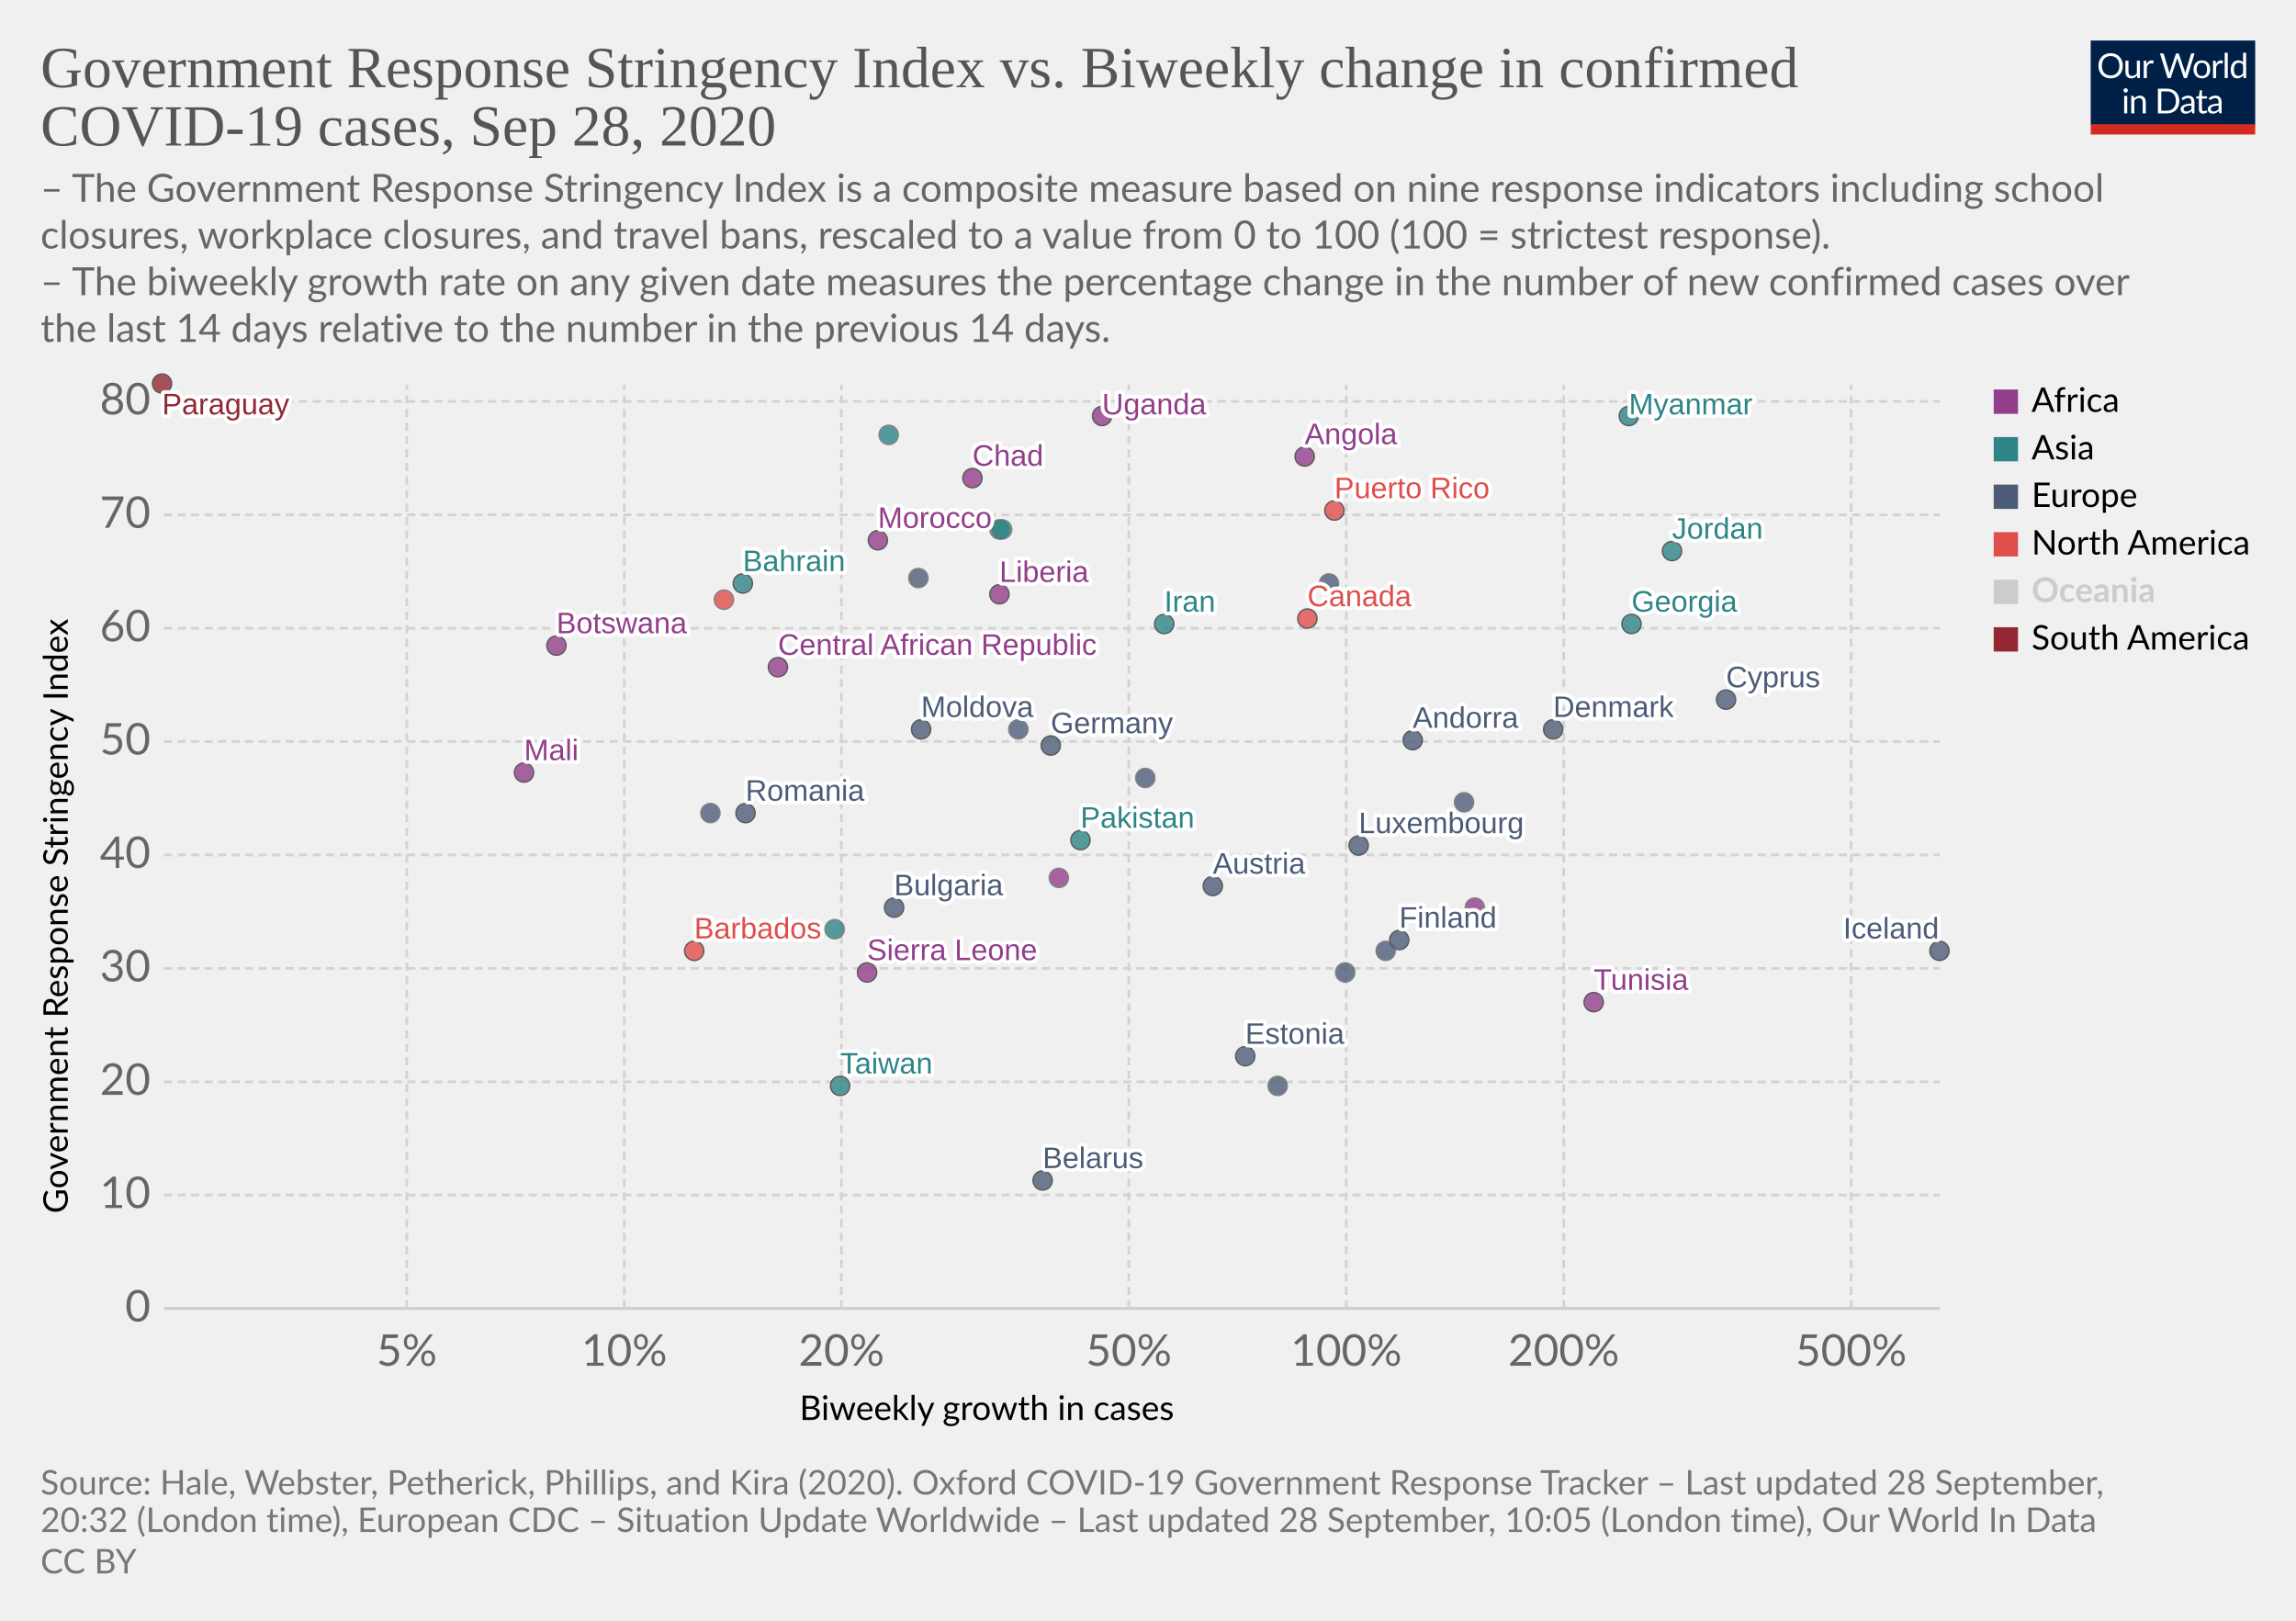
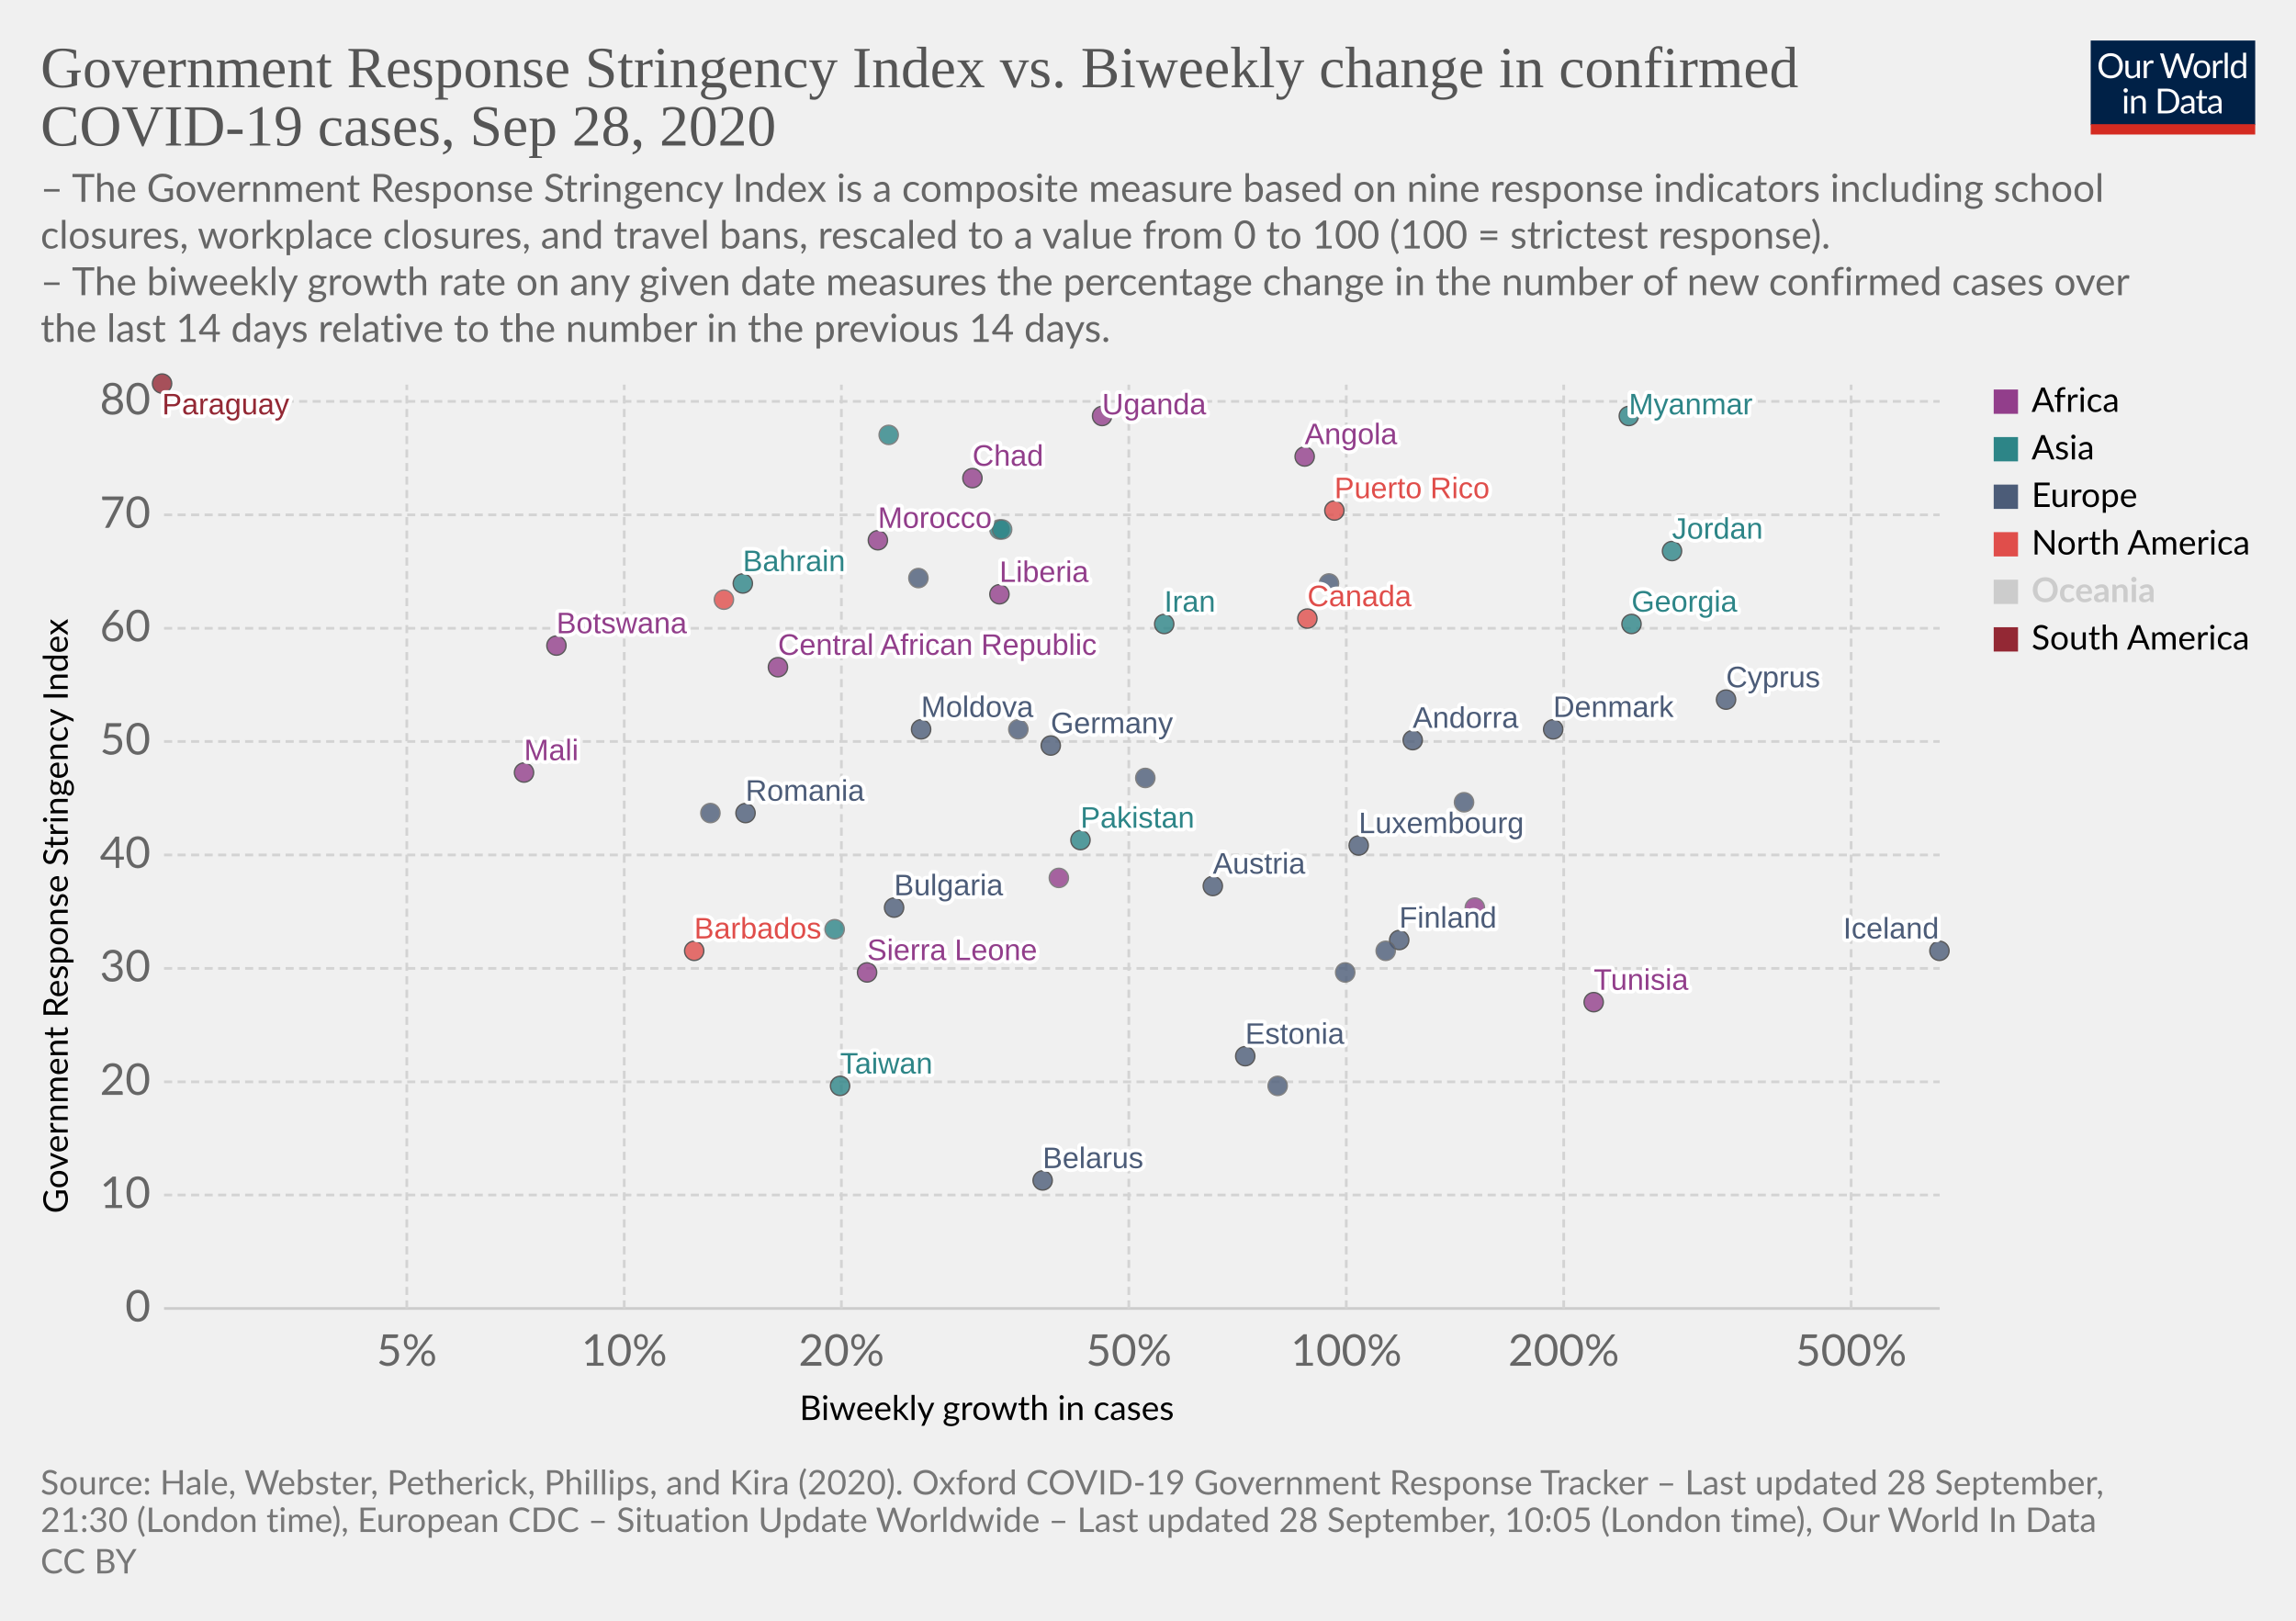
<svg xmlns="http://www.w3.org/2000/svg" version="1.1" style="background-color:#fff;-webkit-font-smoothing:antialiased" width="850" height="600" viewBox="0 0 850 600" font-family="Lato,'Helvetica Neue',Helvetica,Arial,sans-serif" font-size="18" text-rendering="optimizeLegibility">
  <g class="HeaderView">
    <g transform="matrix(.29 0 0 .29 774 15)">
      <svg width="210" height="120" viewBox="0 0 210 120" fill="none">
        <g clip-path="url(#clip0)">
          <path d="M0 0h210v107.89H0V0z" fill="#002147" />
          <path d="M40.98 32.25c0 2.36-.38 4.53-1.12 6.51a14.26 14.26 0 01-8.1 8.4c-1.9.78-4.02 1.17-6.34 1.17a16.6 16.6 0 01-6.33-1.17 14.31 14.31 0 01-8.08-8.4 18.29 18.29 0 01-1.12-6.51c0-2.36.38-4.53 1.12-6.5a14.32 14.32 0 018.07-8.44c1.92-.8 4.03-1.19 6.34-1.19 2.32 0 4.43.4 6.34 1.19 1.92.8 3.56 1.9 4.93 3.34a14.87 14.87 0 013.17 5.1 18.1 18.1 0 011.12 6.5zm-4.38 0c0-1.94-.26-3.68-.8-5.22a10.91 10.91 0 00-2.24-3.89 9.68 9.68 0 00-3.52-2.46 11.95 11.95 0 00-4.62-.86c-1.68 0-3.21.28-4.6.86a9.88 9.88 0 00-3.54 2.46 10.91 10.91 0 00-2.24 3.9c-.53 1.53-.8 3.27-.8 5.2 0 1.94.27 3.68.8 5.22a11.17 11.17 0 002.24 3.9 10.01 10.01 0 003.55 2.44c1.38.56 2.9.83 4.6.83 1.7 0 3.24-.27 4.61-.83a9.8 9.8 0 003.52-2.44 11.17 11.17 0 002.25-3.9c.53-1.54.8-3.28.8-5.21zm26.22-6.54V48H60.5c-.56 0-.9-.27-1.05-.81l-.31-2.4a12.45 12.45 0 01-3.26 2.6c-1.2.64-2.58.96-4.13.96-1.22 0-2.3-.2-3.24-.6a6.52 6.52 0 01-2.33-1.7 7.37 7.37 0 01-1.43-2.67c-.3-1.04-.46-2.2-.46-3.45V25.7h3.91v14.22c0 1.68.38 2.99 1.15 3.91.77.93 1.96 1.39 3.54 1.39 1.16 0 2.24-.27 3.23-.82a10.42 10.42 0 002.8-2.28V25.7h3.91zm8.61 4.47a9.94 9.94 0 012.6-3.56 5.64 5.64 0 013.76-1.3c.47 0 .92.05 1.34.15.44.1.83.27 1.17.49l-.3 2.92c-.09.37-.3.55-.66.55-.2 0-.5-.04-.9-.13a6.21 6.21 0 00-3.24.18c-.54.2-1.03.5-1.47.92-.42.4-.81.9-1.17 1.5-.33.58-.64 1.26-.92 2.02V48H67.7V25.71h2.25c.42 0 .72.08.88.25.16.16.27.44.33.83l.26 3.39zm61.16-13.7L122.75 48h-3.82l-7.99-24.05a21.95 21.95 0 01-.42-1.58 38.36 38.36 0 01-.44 1.58L102.05 48h-3.83L88.4 16.47h3.54c.38 0 .7.1.95.29.26.2.43.43.5.73l6.52 21.9c.1.4.2.83.28 1.28.1.46.2.94.29 1.46l.3-1.46c.12-.47.25-.9.38-1.27l7.41-21.91c.1-.25.26-.48.51-.69.27-.22.58-.33.95-.33h1.23c.38 0 .69.1.92.29.24.2.41.43.53.73l7.4 21.9a28.4 28.4 0 01.68 2.62 29.52 29.52 0 01.52-2.61l6.54-21.91c.07-.27.23-.5.48-.7.27-.21.58-.32.95-.32h3.32zm9.35 8.88c1.63 0 3.1.27 4.4.82a9.43 9.43 0 015.46 5.94c.5 1.4.74 2.98.74 4.73 0 1.76-.25 3.34-.74 4.75a9.43 9.43 0 01-5.46 5.92c-1.3.52-2.77.79-4.4.79-1.64 0-3.12-.27-4.44-.8a9.42 9.42 0 01-3.35-2.3c-.92-1-1.63-2.2-2.13-3.61-.49-1.41-.73-3-.73-4.75s.24-3.33.73-4.73c.5-1.43 1.2-2.64 2.13-3.63a9.4 9.4 0 013.35-2.31c1.32-.55 2.8-.82 4.44-.82zm0 19.89c2.2 0 3.84-.73 4.93-2.2 1.08-1.48 1.63-3.54 1.63-6.18 0-2.66-.55-4.72-1.63-6.2-1.09-1.49-2.73-2.23-4.93-2.23-1.12 0-2.09.2-2.93.57a5.7 5.7 0 00-2.06 1.65 7.5 7.5 0 00-1.24 2.67c-.26 1.04-.4 2.22-.4 3.54 0 2.64.55 4.7 1.64 6.18 1.1 1.47 2.76 2.2 4.99 2.2zm17.97-15.07a9.94 9.94 0 012.6-3.56 5.64 5.64 0 013.76-1.3c.47 0 .91.05 1.34.15.44.1.83.27 1.16.49l-.28 2.92c-.09.37-.31.55-.66.55-.2 0-.5-.04-.9-.13a6.2 6.2 0 00-3.24.18c-.54.2-1.03.5-1.47.92-.43.4-.82.9-1.17 1.5a13.1 13.1 0 00-.92 2.02V48h-3.94V25.71h2.24c.43 0 .72.08.88.25.17.16.28.44.33.83l.27 3.39zm15.04-14.59V48h-3.92V15.6h3.92zm19.55 15.43a6.22 6.22 0 00-2.38-2.05 6.7 6.7 0 00-2.86-.6c-2.07 0-3.66.75-4.77 2.23-1.12 1.48-1.68 3.6-1.68 6.33 0 1.46.13 2.7.38 3.74a7.29 7.29 0 001.1 2.56 4.35 4.35 0 001.78 1.45c.7.3 1.5.46 2.4.46 1.29 0 2.41-.3 3.36-.88a9.6 9.6 0 002.67-2.49V31.02zm3.91-15.43V48h-2.33c-.56 0-.9-.27-1.06-.81l-.35-2.71a12.13 12.13 0 01-3.25 2.77 8.28 8.28 0 01-4.23 1.06 7.31 7.31 0 01-6.14-2.9c-.73-.96-1.3-2.15-1.69-3.57a18.35 18.35 0 01.07-9.48 11.29 11.29 0 011.89-3.7 8.7 8.7 0 017.06-3.34 7.96 7.96 0 016.12 2.62V15.59h3.91zM46.61 70.71V93H42.7V70.71h3.91zm.84-7c0 .39-.08.75-.24 1.09a2.81 2.81 0 01-1.52 1.47 2.67 2.67 0 01-2.16 0 2.9 2.9 0 01-1.45-1.47 2.67 2.67 0 010-2.16c.15-.35.35-.65.6-.9.25-.27.53-.47.85-.62a2.67 2.67 0 012.16 0c.35.15.65.35.9.62.27.25.47.55.62.9.16.34.24.7.24 1.08zm7.97 10.24c.49-.54 1-1.04 1.54-1.48a9.85 9.85 0 013.66-1.84 8.96 8.96 0 015.43.35c.94.4 1.72.97 2.33 1.71a7.36 7.36 0 011.43 2.67c.32 1.04.49 2.19.49 3.45V93h-3.94V78.81c0-1.69-.4-3-1.17-3.92-.76-.93-1.93-1.4-3.5-1.4a6.6 6.6 0 00-3.25.83c-1 .56-1.92 1.31-2.77 2.27V93h-3.94V70.71h2.35c.56 0 .9.28 1.04.82l.3 2.42zm57.7 3.3c0 2.36-.37 4.5-1.11 6.44a14.3 14.3 0 01-3.17 4.98 14.1 14.1 0 01-4.93 3.2c-1.9.76-4.02 1.13-6.33 1.13H85.8V61.47h11.77c2.31 0 4.42.39 6.33 1.15a13.8 13.8 0 018.1 8.18 17.75 17.75 0 011.12 6.45zm-4.37 0c0-1.94-.26-3.67-.8-5.2a10.94 10.94 0 00-2.23-3.87 9.57 9.57 0 00-3.53-2.42 12.23 12.23 0 00-4.61-.83h-7.5v24.62h7.5c1.7 0 3.24-.28 4.61-.84a9.7 9.7 0 003.53-2.4 10.94 10.94 0 002.24-3.87c.53-1.53.8-3.26.8-5.2zm19.8 5.72c-1.8.06-3.34.2-4.62.44-1.26.22-2.3.51-3.1.88-.8.36-1.37.8-1.74 1.3-.35.5-.53 1.05-.53 1.67 0 .58.1 1.1.3 1.52a3 3 0 00.76 1.05c.34.27.73.46 1.17.6.45.11.94.17 1.45.17a7.28 7.28 0 003.5-.81 11.95 11.95 0 002.82-2.2v-4.62zm-12.65-9.11a12.73 12.73 0 013.98-2.66c1.43-.59 3-.88 4.73-.88 1.25 0 2.36.2 3.33.61a6.81 6.81 0 013.94 4.38c.33 1.04.5 2.19.5 3.43V93h-1.74a1.8 1.8 0 01-.88-.18c-.2-.13-.36-.38-.48-.74l-.44-2.12c-.59.55-1.16 1.03-1.72 1.46a9.48 9.48 0 01-3.74 1.7c-.69.15-1.46.23-2.3.23-.87 0-1.69-.12-2.45-.35a5.34 5.34 0 01-3.34-2.93 6.64 6.64 0 01-.49-2.64c0-.88.25-1.72.73-2.53a6.33 6.33 0 012.35-2.17c1.09-.63 2.5-1.15 4.25-1.54 1.75-.41 3.89-.65 6.42-.7v-1.75c0-1.73-.37-3.03-1.12-3.91-.75-.9-1.84-1.34-3.28-1.34-.97 0-1.78.12-2.44.37-.64.23-1.2.5-1.7.81l-1.23.82c-.33.23-.67.35-1 .35-.27 0-.5-.07-.69-.2a2.1 2.1 0 01-.48-.53l-.7-1.25zm27.67 19.5c-1.76 0-3.12-.5-4.07-1.48-.94-.98-1.41-2.4-1.41-4.25V74h-2.68a.9.9 0 01-.6-.2c-.16-.14-.24-.36-.24-.66v-1.56l3.65-.46.9-6.89a.9.9 0 01.29-.52.88.88 0 01.62-.22H142v7.67h6.44V74H142v13.38c0 .94.22 1.63.68 2.09.45.45 1.04.68 1.76.68a3.21 3.21 0 001.85-.53l.55-.35c.16-.12.3-.18.41-.18.2 0 .4.13.55.38l1.15 1.87a7.45 7.45 0 01-2.44 1.5c-.96.35-1.94.52-2.95.52zm19.68-10.4c-1.8.07-3.34.21-4.62.45-1.26.22-2.3.51-3.1.88-.8.36-1.37.8-1.74 1.3-.35.5-.53 1.05-.53 1.67 0 .58.1 1.1.3 1.52.18.42.44.77.76 1.05.34.27.73.46 1.17.6.45.11.94.17 1.45.17a7.3 7.3 0 003.5-.81 12.04 12.04 0 002.82-2.2v-4.62zm-12.65-9.1a12.72 12.72 0 013.99-2.66c1.42-.59 3-.88 4.72-.88 1.25 0 2.36.2 3.33.61a6.81 6.81 0 013.94 4.38c.33 1.04.5 2.19.5 3.43V93h-1.74a1.8 1.8 0 01-.88-.18c-.2-.13-.36-.38-.48-.74l-.44-2.12c-.59.55-1.16 1.03-1.72 1.46a9.48 9.48 0 01-3.74 1.7c-.69.15-1.46.23-2.3.23-.87 0-1.69-.12-2.45-.35a5.33 5.33 0 01-3.34-2.93 6.62 6.62 0 01-.49-2.64c0-.88.25-1.72.73-2.53a6.33 6.33 0 012.35-2.17c1.09-.63 2.5-1.15 4.25-1.54a31.2 31.2 0 016.42-.7v-1.75c0-1.73-.37-3.03-1.12-3.91-.75-.9-1.84-1.34-3.28-1.34-.97 0-1.78.12-2.44.37-.64.23-1.2.5-1.7.81-.46.3-.87.57-1.22.82-.34.23-.68.35-1.02.35-.26 0-.49-.07-.68-.2a1.88 1.88 0 01-.48-.53l-.7-1.25z" fill="#fff" />
          <path fill="#D42B21" d="M0 106.79h210V120H0z" />
        </g>
        <defs>
          <clipPath id="clip0">
            <path fill="#fff" d="M0 0h210v120H0z" />
          </clipPath>
        </defs>
      </svg>
    </g>
    <a href="https://ourworldindata.org/grapher/government-response-stringency-index-vs-biweekly-change-in-confirmed-covid-19-cases?time=latest" target="_blank" font-family="&quot;Playfair Display&quot;,Georgia,&quot;Times New Roman&quot;,serif">
      <text font-size="21.6" x="15" y="32.3" fill="#555">
        <tspan x="15" y="32.28">Government Response Stringency Index vs. Biweekly change in confirmed</tspan>
        <tspan x="15" y="53.88">COVID-19 cases, Sep 28, 2020</tspan>
      </text>
    </a>
    <text font-size="14.4" x="15" y="74.7" fill="#666">
      <tspan x="15" y="74.72">– The Government Response Stringency Index is a composite measure based on nine response indicators including school</tspan>
      <tspan x="15" y="92">closures, workplace closures, and travel bans, rescaled to a value from 0 to 100 (100 = strictest response).</tspan>
      <tspan x="15" y="109.28"> – The biweekly growth rate on any given date measures the percentage change in the number of new confirmed cases over</tspan>
      <tspan x="15" y="126.56">the last 14 days relative to the number in the previous 14 days.</tspan>
    </text>
  </g>
  <g class="ScatterPlot">
    <g class="DualAxisView">
      <g class="HorizontalAxis">
        <text font-size="12.6" x="296" y="525.7">
          <tspan x="295.99" y="525.68">Biweekly growth in cases</tspan>
        </text>
        <text x="150.6" y="505.6" fill="#666" text-anchor="middle" font-size="16.2">5%</text>
        <text x="231.1" y="505.6" fill="#666" text-anchor="middle" font-size="16.2">10%</text>
        <text x="311.5" y="505.6" fill="#666" text-anchor="middle" font-size="16.2">20%</text>
        <text x="417.9" y="505.6" fill="#666" text-anchor="middle" font-size="16.2">50%</text>
        <text x="498.4" y="505.6" fill="#666" text-anchor="middle" font-size="16.2">100%</text>
        <text x="578.9" y="505.6" fill="#666" text-anchor="middle" font-size="16.2">200%</text>
        <text x="685.3" y="505.6" fill="#666" text-anchor="middle" font-size="16.2">500%</text>
      </g>
      <g class="VerticalAxis">
        <text font-size="12.6" x="-449.2" y="25.1" transform="rotate(-90)">
          <tspan x="-449.2" y="25.08">Government Response Stringency Index</tspan>
        </text>
        <text x="55.74" y="484.4" fill="#666" dominant-baseline="middle" text-anchor="end" font-size="16.2">0</text>
        <text x="55.74" y="442.4" fill="#666" dominant-baseline="middle" text-anchor="end" font-size="16.2">10</text>
        <text x="55.74" y="400.5" fill="#666" dominant-baseline="middle" text-anchor="end" font-size="16.2">20</text>
        <text x="55.74" y="358.5" fill="#666" dominant-baseline="middle" text-anchor="end" font-size="16.2">30</text>
        <text x="55.74" y="316.5" fill="#666" dominant-baseline="middle" text-anchor="end" font-size="16.2">40</text>
        <text x="55.74" y="274.5" fill="#666" dominant-baseline="middle" text-anchor="end" font-size="16.2">50</text>
        <text x="55.74" y="232.6" fill="#666" dominant-baseline="middle" text-anchor="end" font-size="16.2">60</text>
        <text x="55.74" y="190.6" fill="#666" dominant-baseline="middle" text-anchor="end" font-size="16.2">70</text>
        <text x="55.74" y="148.6" fill="#666" dominant-baseline="middle" text-anchor="end" font-size="16.2">80</text>
      </g>
      <g class="AxisGridLines horizontalLines">
        <path stroke="#ccc" d="M60.74 484.4h657.35" />
        <path stroke="#d3d3d3" stroke-dasharray="3,2" d="M60.74 442.4h657.35M60.74 400.5h657.35M60.74 358.5h657.35M60.74 316.5h657.35M60.74 274.5h657.35M60.74 232.6h657.35M60.74 190.6h657.35M60.74 148.6h657.35" />
      </g>
      <g class="AxisGridLines verticalLines" stroke="#d3d3d3" stroke-dasharray="3,2">
        <path d="M150.6 484.4v-342M231.1 484.4v-342M311.5 484.4v-342M417.9 484.4v-342M498.4 484.4v-342M578.9 484.4v-342M685.3 484.4v-342" />
      </g>
    </g>
    <g class="PointsWithLabels clickable" clip-path="url(#a)" font-family="Arial, sans-serif">
      <path fill="rgba(255,255,255,0)" d="M60.74 142.4h657.35v342H60.74z" />
      <defs>
        <clipPath id="a">
          <path d="M50.74 132.4h677.35v362H50.74z" />
        </clipPath>
      </defs>
      <g class="key-Austria_0">
        <circle cx="449" cy="328" r="3.57" fill="#4C5C78" opacity=".8" stroke="#333" stroke-width=".5" />
      </g>
      <g class="key-Bulgaria_0">
        <circle cx="331" cy="336" r="3.57" fill="#4C5C78" opacity=".8" stroke="#333" stroke-width=".5" />
      </g>
      <g class="key-Bahrain_0">
        <circle cx="275" cy="216" r="3.57" fill="#2D8587" opacity=".8" stroke="#333" stroke-width=".5" />
      </g>
      <g class="key-Belarus_0">
        <circle cx="386" cy="437" r="3.57" fill="#4C5C78" opacity=".8" stroke="#333" stroke-width=".5" />
      </g>
      <g class="key-Barbados_0">
        <circle cx="257" cy="352" r="3.57" fill="#E04E4B" opacity=".8" stroke="#333" stroke-width=".5" />
      </g>
      <g class="key-Botswana_0">
        <circle cx="206" cy="239" r="3.57" fill="#923E8B" opacity=".8" stroke="#333" stroke-width=".5" />
      </g>
      <g class="key-Canada_0">
        <circle cx="484" cy="229" r="3.57" fill="#E04E4B" opacity=".8" stroke="#333" stroke-width=".5" />
      </g>
      <g class="key-Taiwan_0">
        <circle cx="311" cy="402" r="3.57" fill="#2D8587" opacity=".8" stroke="#333" stroke-width=".5" />
      </g>
      <g class="key-Angola_0">
        <circle cx="483" cy="169" r="3.57" fill="#923E8B" opacity=".8" stroke="#333" stroke-width=".5" />
      </g>
      <g class="key-Andorra_0">
        <circle cx="523" cy="274" r="3.57" fill="#4C5C78" opacity=".8" stroke="#333" stroke-width=".5" />
      </g>
      <g class="key-Morocco_0">
        <circle cx="325" cy="200" r="3.57" fill="#923E8B" opacity=".8" stroke="#333" stroke-width=".5" />
      </g>
      <g class="key-Tunisia_0">
        <circle cx="590" cy="371" r="3.57" fill="#923E8B" opacity=".8" stroke="#333" stroke-width=".5" />
      </g>
      <g class="key-Ukraine_0">
        <circle cx="340" cy="214" r="3.57" fill="#4C5C78" opacity=".8" stroke="#666" stroke-width=".5" />
      </g>
      <g class="key-Bhutan_0">
        <circle cx="370" cy="196" r="3.57" fill="#2D8587" opacity=".8" stroke="#666" stroke-width=".5" />
      </g>
      <g class="key-Moldova_0">
        <circle cx="341" cy="270" r="3.57" fill="#4C5C78" opacity=".8" stroke="#333" stroke-width=".5" />
      </g>
      <g class="key-Paraguay_0">
        <circle cx="60" cy="142" r="3.57" fill="#932834" opacity=".8" stroke="#333" stroke-width=".5" />
      </g>
      <g class="key-Cyprus_0">
        <circle cx="639" cy="259" r="3.57" fill="#4C5C78" opacity=".8" stroke="#333" stroke-width=".5" />
      </g>
      <g class="key-Germany_0">
        <circle cx="389" cy="276" r="3.57" fill="#4C5C78" opacity=".8" stroke="#333" stroke-width=".5" />
      </g>
      <g class="key-Denmark_0">
        <circle cx="575" cy="270" r="3.57" fill="#4C5C78" opacity=".8" stroke="#333" stroke-width=".5" />
      </g>
      <g class="key-Estonia_0">
        <circle cx="461" cy="391" r="3.57" fill="#4C5C78" opacity=".8" stroke="#333" stroke-width=".5" />
      </g>
      <g class="key-Finland_0">
        <circle cx="518" cy="348" r="3.57" fill="#4C5C78" opacity=".8" stroke="#333" stroke-width=".5" />
      </g>
      <g class="key-France_0">
        <circle cx="424" cy="288" r="3.57" fill="#4C5C78" opacity=".8" stroke="#666" stroke-width=".5" />
      </g>
      <g class="key-United-Kingdom_0">
        <circle cx="492" cy="216" r="3.57" fill="#4C5C78" opacity=".8" stroke="#666" stroke-width=".5" />
      </g>
      <g class="key-Georgia_0">
        <circle cx="604" cy="231" r="3.57" fill="#2D8587" opacity=".8" stroke="#333" stroke-width=".5" />
      </g>
      <g class="key-Greece_0">
        <circle cx="377" cy="270" r="3.57" fill="#4C5C78" opacity=".8" stroke="#666" stroke-width=".5" />
      </g>
      <g class="key-Iran_0">
        <circle cx="431" cy="231" r="3.57" fill="#2D8587" opacity=".8" stroke="#333" stroke-width=".5" />
      </g>
      <g class="key-Pakistan_0">
        <circle cx="400" cy="311" r="3.57" fill="#2D8587" opacity=".8" stroke="#333" stroke-width=".5" />
      </g>
      <g class="key-Poland_0">
        <circle cx="473" cy="402" r="3.57" fill="#4C5C78" opacity=".8" stroke="#666" stroke-width=".5" />
      </g>
      <g class="key-Romania_0">
        <circle cx="276" cy="301" r="3.57" fill="#4C5C78" opacity=".8" stroke="#333" stroke-width=".5" />
      </g>
      <g class="key-San-Marino_0">
        <circle cx="498" cy="360" r="3.57" fill="#4C5C78" opacity=".8" stroke="#666" stroke-width=".5" />
      </g>
      <g class="key-Slovakia_0">
        <circle cx="513" cy="352" r="3.57" fill="#4C5C78" opacity=".8" stroke="#666" stroke-width=".5" />
      </g>
      <g class="key-Uganda_0">
        <circle cx="408" cy="154" r="3.57" fill="#923E8B" opacity=".8" stroke="#333" stroke-width=".5" />
      </g>
      <g class="key-United-States_0">
        <circle cx="268" cy="222" r="3.57" fill="#E04E4B" opacity=".8" stroke="#666" stroke-width=".5" />
      </g>
      <g class="key-Tajikistan_0">
        <circle cx="309" cy="344" r="3.57" fill="#2D8587" opacity=".8" stroke="#666" stroke-width=".5" />
      </g>
      <g class="key-Djibouti_0">
        <circle cx="392" cy="325" r="3.57" fill="#923E8B" opacity=".8" stroke="#666" stroke-width=".5" />
      </g>
      <g class="key-Chad_0">
        <circle cx="360" cy="177" r="3.57" fill="#923E8B" opacity=".8" stroke="#333" stroke-width=".5" />
      </g>
      <g class="key-Mali_0">
        <circle cx="194" cy="286" r="3.57" fill="#923E8B" opacity=".8" stroke="#333" stroke-width=".5" />
      </g>
      <g class="key-Iceland_0">
        <circle cx="718" cy="352" r="3.57" fill="#4C5C78" opacity=".8" stroke="#333" stroke-width=".5" />
      </g>
      <g class="key-Italy_0">
        <circle cx="263" cy="301" r="3.57" fill="#4C5C78" opacity=".8" stroke="#666" stroke-width=".5" />
      </g>
      <g class="key-Jordan_0">
        <circle cx="619" cy="204" r="3.57" fill="#2D8587" opacity=".8" stroke="#333" stroke-width=".5" />
      </g>
      <g class="key-Luxembourg_0">
        <circle cx="503" cy="313" r="3.57" fill="#4C5C78" opacity=".8" stroke="#333" stroke-width=".5" />
      </g>
      <g class="key-Myanmar_0">
        <circle cx="603" cy="154" r="3.57" fill="#2D8587" opacity=".8" stroke="#333" stroke-width=".5" />
      </g>
      <g class="key-Netherlands_0">
        <circle cx="542" cy="297" r="3.57" fill="#4C5C78" opacity=".8" stroke="#666" stroke-width=".5" />
      </g>
      <g class="key-Nepal_0">
        <circle cx="329" cy="161" r="3.57" fill="#2D8587" opacity=".8" stroke="#666" stroke-width=".5" />
      </g>
      <g class="key-Central-African-Republic_0">
        <circle cx="288" cy="247" r="3.57" fill="#923E8B" opacity=".8" stroke="#333" stroke-width=".5" />
      </g>
      <g class="key-Uzbekistan_0">
        <circle cx="371" cy="196" r="3.57" fill="#2D8587" opacity=".8" stroke="#666" stroke-width=".5" />
      </g>
      <g class="key-Liberia_0">
        <circle cx="370" cy="220" r="3.57" fill="#923E8B" opacity=".8" stroke="#333" stroke-width=".5" />
      </g>
      <g class="key-Somalia_0">
        <circle cx="546" cy="336" r="3.57" fill="#923E8B" opacity=".8" stroke="#666" stroke-width=".5" />
      </g>
      <g class="key-Puerto-Rico_0">
        <circle cx="494" cy="189" r="3.57" fill="#E04E4B" opacity=".8" stroke="#333" stroke-width=".5" />
      </g>
      <g class="key-Sierra-Leone_0">
        <circle cx="321" cy="360" r="3.57" fill="#923E8B" opacity=".8" stroke="#333" stroke-width=".5" />
      </g>
      <g class="backgroundLabels" fill="#333" font-size="11" font-weight="400">
        <text x="449" y="323.43" fill="#fff" stroke="#fff" stroke-linecap="round" stroke-linejoin="round" stroke-width=".25em">Austria</text>
        <text x="449" y="323.43" fill="#4C5C78">Austria</text>
        <text x="331" y="331.43" fill="#fff" stroke="#fff" stroke-linecap="round" stroke-linejoin="round" stroke-width=".25em">Bulgaria</text>
        <text x="331" y="331.43" fill="#4C5C78">Bulgaria</text>
        <text x="275" y="211.43" fill="#fff" stroke="#fff" stroke-linecap="round" stroke-linejoin="round" stroke-width=".25em">Bahrain</text>
        <text x="275" y="211.43" fill="#2D8587">Bahrain</text>
        <text x="386" y="432.43" fill="#fff" stroke="#fff" stroke-linecap="round" stroke-linejoin="round" stroke-width=".25em">Belarus</text>
        <text x="386" y="432.43" fill="#4C5C78">Belarus</text>
        <text x="257" y="347.43" fill="#fff" stroke="#fff" stroke-linecap="round" stroke-linejoin="round" stroke-width=".25em">Barbados</text>
        <text x="257" y="347.43" fill="#E04E4B">Barbados</text>
        <text x="206" y="234.43" fill="#fff" stroke="#fff" stroke-linecap="round" stroke-linejoin="round" stroke-width=".25em">Botswana</text>
        <text x="206" y="234.43" fill="#923E8B">Botswana</text>
        <text x="484" y="224.43" fill="#fff" stroke="#fff" stroke-linecap="round" stroke-linejoin="round" stroke-width=".25em">Canada</text>
        <text x="484" y="224.43" fill="#E04E4B">Canada</text>
        <text x="311" y="397.43" fill="#fff" stroke="#fff" stroke-linecap="round" stroke-linejoin="round" stroke-width=".25em">Taiwan</text>
        <text x="311" y="397.43" fill="#2D8587">Taiwan</text>
        <text x="483" y="164.43" fill="#fff" stroke="#fff" stroke-linecap="round" stroke-linejoin="round" stroke-width=".25em">Angola</text>
        <text x="483" y="164.43" fill="#923E8B">Angola</text>
        <text x="523" y="269.43" fill="#fff" stroke="#fff" stroke-linecap="round" stroke-linejoin="round" stroke-width=".25em">Andorra</text>
        <text x="523" y="269.43" fill="#4C5C78">Andorra</text>
        <text x="325" y="195.43" fill="#fff" stroke="#fff" stroke-linecap="round" stroke-linejoin="round" stroke-width=".25em">Morocco</text>
        <text x="325" y="195.43" fill="#923E8B">Morocco</text>
        <text x="590" y="366.43" fill="#fff" stroke="#fff" stroke-linecap="round" stroke-linejoin="round" stroke-width=".25em">Tunisia</text>
        <text x="590" y="366.43" fill="#923E8B">Tunisia</text>
        <text x="341" y="265.43" fill="#fff" stroke="#fff" stroke-linecap="round" stroke-linejoin="round" stroke-width=".25em">Moldova</text>
        <text x="341" y="265.43" fill="#4C5C78">Moldova</text>
        <text x="60" y="153.4" fill="#fff" stroke="#fff" stroke-linecap="round" stroke-linejoin="round" stroke-width=".25em">Paraguay</text>
        <text x="60" y="153.4" fill="#932834">Paraguay</text>
        <text x="639" y="254.43" fill="#fff" stroke="#fff" stroke-linecap="round" stroke-linejoin="round" stroke-width=".25em">Cyprus</text>
        <text x="639" y="254.43" fill="#4C5C78">Cyprus</text>
        <text x="389" y="271.43" fill="#fff" stroke="#fff" stroke-linecap="round" stroke-linejoin="round" stroke-width=".25em">Germany</text>
        <text x="389" y="271.43" fill="#4C5C78">Germany</text>
        <text x="575" y="265.43" fill="#fff" stroke="#fff" stroke-linecap="round" stroke-linejoin="round" stroke-width=".25em">Denmark</text>
        <text x="575" y="265.43" fill="#4C5C78">Denmark</text>
        <text x="461" y="386.43" fill="#fff" stroke="#fff" stroke-linecap="round" stroke-linejoin="round" stroke-width=".25em">Estonia</text>
        <text x="461" y="386.43" fill="#4C5C78">Estonia</text>
        <text x="518" y="343.43" fill="#fff" stroke="#fff" stroke-linecap="round" stroke-linejoin="round" stroke-width=".25em">Finland</text>
        <text x="518" y="343.43" fill="#4C5C78">Finland</text>
        <text x="604" y="226.43" fill="#fff" stroke="#fff" stroke-linecap="round" stroke-linejoin="round" stroke-width=".25em">Georgia</text>
        <text x="604" y="226.43" fill="#2D8587">Georgia</text>
        <text x="431" y="226.43" fill="#fff" stroke="#fff" stroke-linecap="round" stroke-linejoin="round" stroke-width=".25em">Iran</text>
        <text x="431" y="226.43" fill="#2D8587">Iran</text>
        <text x="400" y="306.43" fill="#fff" stroke="#fff" stroke-linecap="round" stroke-linejoin="round" stroke-width=".25em">Pakistan</text>
        <text x="400" y="306.43" fill="#2D8587">Pakistan</text>
        <text x="276" y="296.43" fill="#fff" stroke="#fff" stroke-linecap="round" stroke-linejoin="round" stroke-width=".25em">Romania</text>
        <text x="276" y="296.43" fill="#4C5C78">Romania</text>
        <text x="408" y="153.4" fill="#fff" stroke="#fff" stroke-linecap="round" stroke-linejoin="round" stroke-width=".25em">Uganda</text>
        <text x="408" y="153.4" fill="#923E8B">Uganda</text>
        <text x="360" y="172.43" fill="#fff" stroke="#fff" stroke-linecap="round" stroke-linejoin="round" stroke-width=".25em">Chad</text>
        <text x="360" y="172.43" fill="#923E8B">Chad</text>
        <text x="194" y="281.43" fill="#fff" stroke="#fff" stroke-linecap="round" stroke-linejoin="round" stroke-width=".25em">Mali</text>
        <text x="194" y="281.43" fill="#923E8B">Mali</text>
        <text x="682.36" y="347.43" fill="#fff" stroke="#fff" stroke-linecap="round" stroke-linejoin="round" stroke-width=".25em">Iceland</text>
        <text x="682.36" y="347.43" fill="#4C5C78">Iceland</text>
        <text x="619" y="199.43" fill="#fff" stroke="#fff" stroke-linecap="round" stroke-linejoin="round" stroke-width=".25em">Jordan</text>
        <text x="619" y="199.43" fill="#2D8587">Jordan</text>
        <text x="503" y="308.43" fill="#fff" stroke="#fff" stroke-linecap="round" stroke-linejoin="round" stroke-width=".25em">Luxembourg</text>
        <text x="503" y="308.43" fill="#4C5C78">Luxembourg</text>
        <text x="603" y="153.4" fill="#fff" stroke="#fff" stroke-linecap="round" stroke-linejoin="round" stroke-width=".25em">Myanmar</text>
        <text x="603" y="153.4" fill="#2D8587">Myanmar</text>
        <text x="288" y="242.43" fill="#fff" stroke="#fff" stroke-linecap="round" stroke-linejoin="round" stroke-width=".25em">Central African Republic</text>
        <text x="288" y="242.43" fill="#923E8B">Central African Republic</text>
        <text x="370" y="215.43" fill="#fff" stroke="#fff" stroke-linecap="round" stroke-linejoin="round" stroke-width=".25em">Liberia</text>
        <text x="370" y="215.43" fill="#923E8B">Liberia</text>
        <text x="494" y="184.43" fill="#fff" stroke="#fff" stroke-linecap="round" stroke-linejoin="round" stroke-width=".25em">Puerto Rico</text>
        <text x="494" y="184.43" fill="#E04E4B">Puerto Rico</text>
        <text x="321" y="355.43" fill="#fff" stroke="#fff" stroke-linecap="round" stroke-linejoin="round" stroke-width=".25em">Sierra Leone</text>
        <text x="321" y="355.43" fill="#923E8B">Sierra Leone</text>
      </g>
    </g>
    <g class="ScatterColorLegend clickable" cursor="pointer">
      <g class="legendMark">
        <path fill="#923E8B" d="M738.09 144.2h9v9h-9z" />
        <text font-size="12.6" x="752.1" y="152.5">
          <tspan x="752.09" y="152.48">Africa</tspan>
        </text>
      </g>
      <g class="legendMark">
        <path fill="#2D8587" d="M738.09 161.8h9v9h-9z" />
        <text font-size="12.6" x="752.1" y="170.1">
          <tspan x="752.09" y="170.08">Asia</tspan>
        </text>
      </g>
      <g class="legendMark">
        <path fill="#4C5C78" d="M738.09 179.4h9v9h-9z" />
        <text font-size="12.6" x="752.1" y="187.7">
          <tspan x="752.09" y="187.68">Europe</tspan>
        </text>
      </g>
      <g class="legendMark">
        <path fill="#E04E4B" d="M738.09 197h9v9h-9z" />
        <text font-size="12.6" x="752.1" y="205.3">
          <tspan x="752.09" y="205.28">North America</tspan>
        </text>
      </g>
      <g class="legendMark" fill="#ccc">
        <path d="M738.09 214.6h9v9h-9z" />
        <text font-size="12.6" x="752.1" y="222.9" font-weight="700">
          <tspan x="752.09" y="222.88">Oceania</tspan>
        </text>
      </g>
      <g class="legendMark">
        <path fill="#932834" d="M738.09 232.2h9v9h-9z" />
        <text font-size="12.6" x="752.1" y="240.5">
          <tspan x="752.09" y="240.48">South America</tspan>
        </text>
      </g>
    </g>
  </g>
  <g class="SourcesFooter" fill="#777">
    <g class="clickable" fill="#777">
      <text font-size="12.6" x="15" y="553.3">
        <tspan x="15" y="553.28">Source: Hale, Webster, Petherick, Phillips, and Kira (2020). Oxford COVID-19 Government Response Tracker – Last updated 28 September,</tspan>
-         <tspan x="15" y="567.14">20:32 (London time), European CDC – Situation Update Worldwide – Last updated 28 September, 10:05 (London time), Our World In Data</tspan>
+         <tspan x="15" y="567.14">21:30 (London time), European CDC – Situation Update Worldwide – Last updated 28 September, 10:05 (London time), Our World In Data</tspan>
      </text>
    </g>
    <text font-size="12.6" x="15" y="582.5">
      <tspan x="15" y="582.48">
        <a class="cclogo" href="http://creativecommons.org/licenses/by/4.0/deed.en_US" target="_blank" fill="#777">CC BY</a>
      </tspan>
    </text>
  </g>
</svg>
